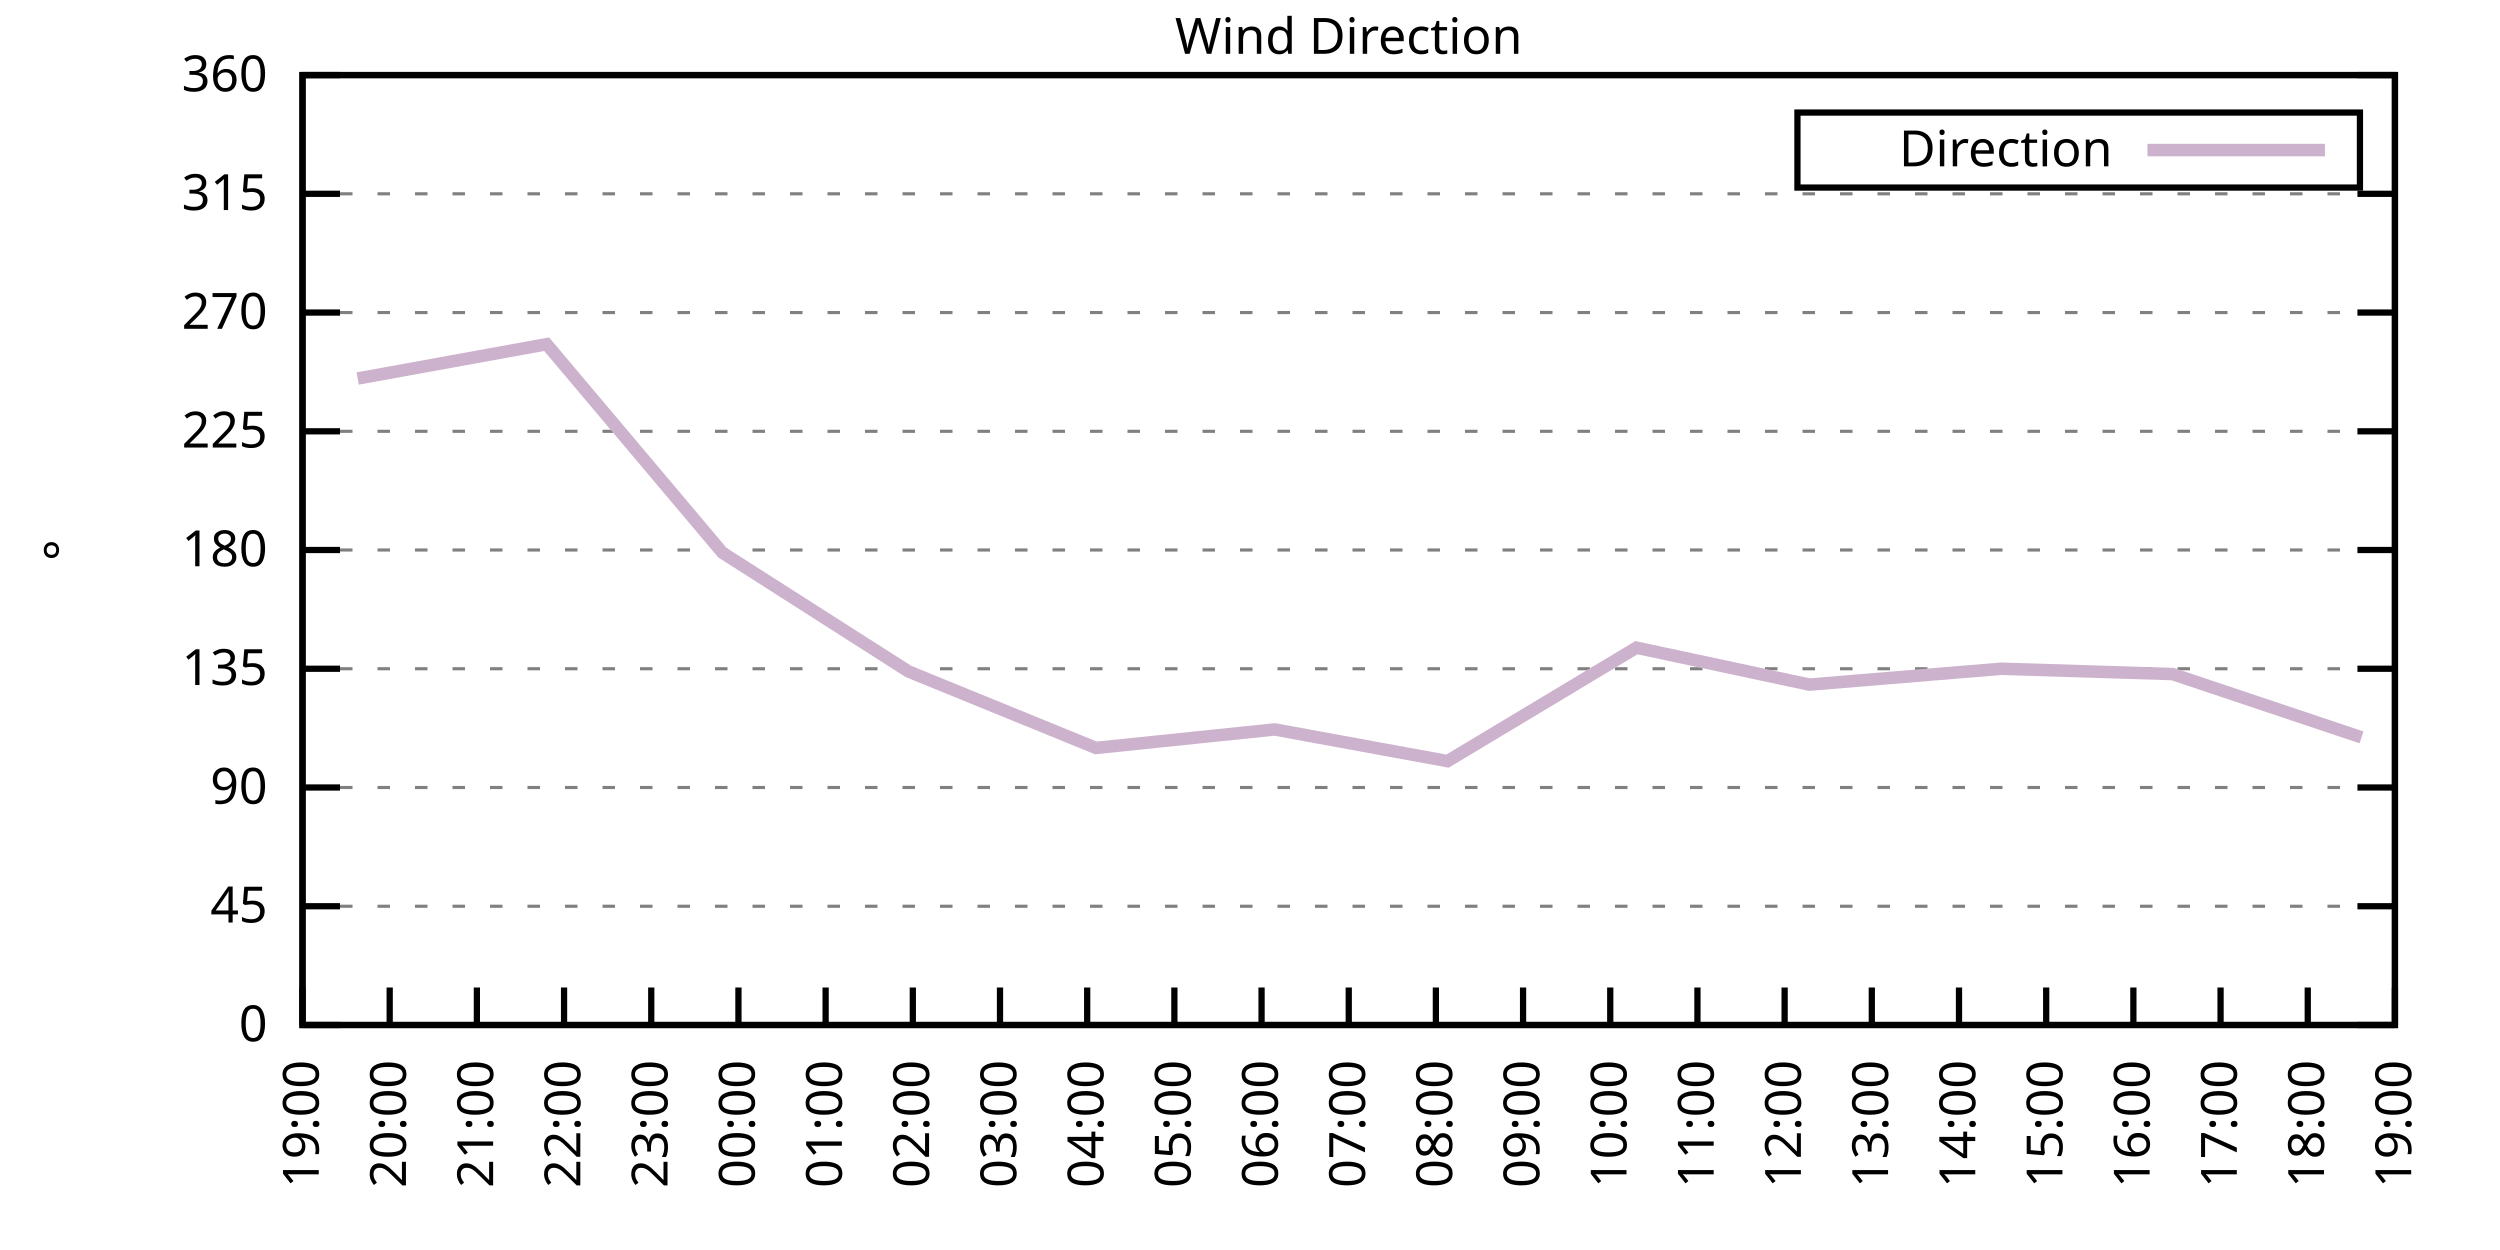
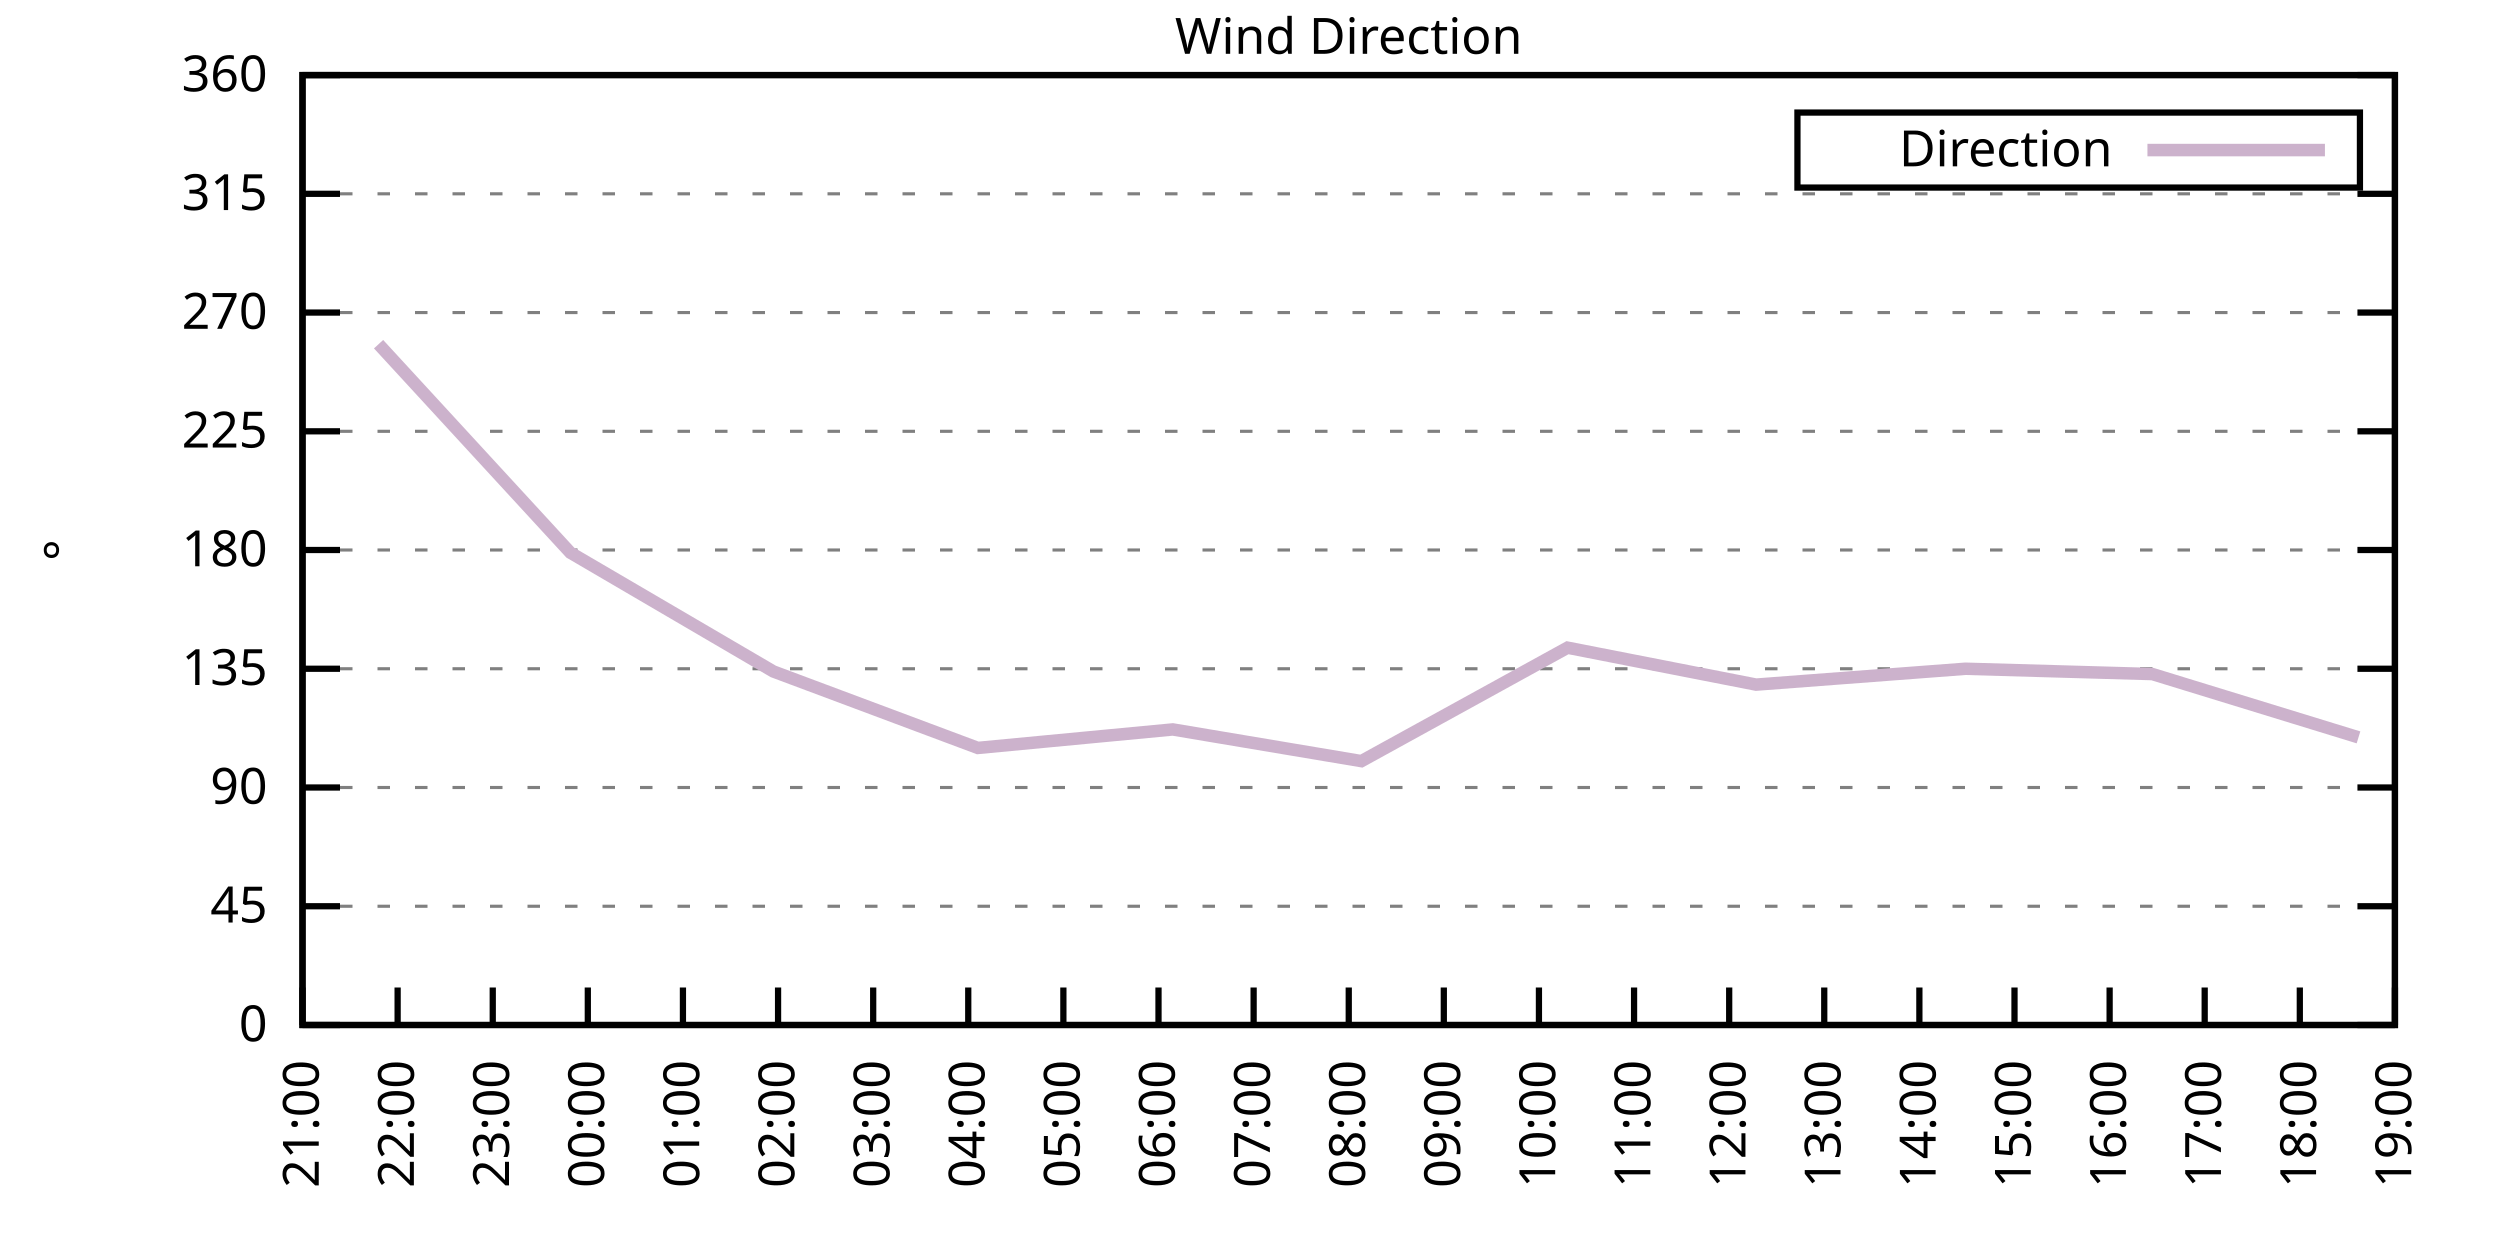
<svg xmlns="http://www.w3.org/2000/svg" xmlns:xlink="http://www.w3.org/1999/xlink" width="400" height="200" viewBox="0 0 400 200">
  <g id="gnuplot_canvas">
    <rect x="0" y="0" width="400" height="200" fill="none" />
    <defs>
      <circle id="gpDot" r="0.5" stroke-width="0.5" stroke="currentColor" />
      <path id="gpPt0" stroke-width="0.333" stroke="currentColor" d="M-1,0 h2 M0,-1 v2" />
      <path id="gpPt1" stroke-width="0.333" stroke="currentColor" d="M-1,-1 L1,1 M1,-1 L-1,1" />
      <path id="gpPt2" stroke-width="0.333" stroke="currentColor" d="M-1,0 L1,0 M0,-1 L0,1 M-1,-1 L1,1 M-1,1 L1,-1" />
      <rect id="gpPt3" stroke-width="0.333" stroke="currentColor" x="-1" y="-1" width="2" height="2" />
      <rect id="gpPt4" stroke-width="0.333" stroke="currentColor" fill="currentColor" x="-1" y="-1" width="2" height="2" />
      <circle id="gpPt5" stroke-width="0.333" stroke="currentColor" cx="0" cy="0" r="1" />
      <use xlink:href="#gpPt5" id="gpPt6" fill="currentColor" stroke="none" />
      <path id="gpPt7" stroke-width="0.333" stroke="currentColor" d="M0,-1.33 L-1.33,0.67 L1.33,0.67 z" />
      <use xlink:href="#gpPt7" id="gpPt8" fill="currentColor" stroke="none" />
      <use xlink:href="#gpPt7" id="gpPt9" stroke="currentColor" transform="rotate(180)" />
      <use xlink:href="#gpPt9" id="gpPt10" fill="currentColor" stroke="none" />
      <use xlink:href="#gpPt3" id="gpPt11" stroke="currentColor" transform="rotate(45)" />
      <use xlink:href="#gpPt11" id="gpPt12" fill="currentColor" stroke="none" />
      <path id="gpPt13" stroke-width="0.333" stroke="currentColor" d="M0,1.330 L1.265,0.411 L0.782,-1.067 L-0.782,-1.076 L-1.265,0.411 z" />
      <use xlink:href="#gpPt13" id="gpPt14" fill="currentColor" stroke="none" />
      <filter id="textbox" filterUnits="objectBoundingBox" x="0" y="0" height="1" width="1">
        <feFlood flood-color="white" flood-opacity="1" result="bgnd" />
        <feComposite in="SourceGraphic" in2="bgnd" operator="atop" />
      </filter>
      <filter id="greybox" filterUnits="objectBoundingBox" x="0" y="0" height="1" width="1">
        <feFlood flood-color="lightgrey" flood-opacity="1" result="grey" />
        <feComposite in="SourceGraphic" in2="grey" operator="atop" />
      </filter>
    </defs>
    <g fill="none" color="white" stroke="currentColor" stroke-width="1.00" stroke-linecap="butt" stroke-linejoin="miter">
</g>
    <g fill="none" color="black" stroke="currentColor" stroke-width="1.00" stroke-linecap="butt" stroke-linejoin="miter">
      <g stroke="none" shape-rendering="crispEdges">
        <polygon fill="rgb(255, 255, 255)" points="48.40,164.00 383.18,164.00 383.18,12.02 48.40,12.02 " />
      </g>
    </g>
    <g fill="none" color="black" stroke="currentColor" stroke-width="1.00" stroke-linecap="butt" stroke-linejoin="miter">
</g>
    <g fill="none" color="black" stroke="black" stroke-width="0.50" stroke-linecap="butt" stroke-linejoin="miter">
</g>
    <g fill="none" color="gray" stroke="currentColor" stroke-width="0.50" stroke-linecap="butt" stroke-linejoin="miter">
      <path stroke="gray" stroke-dasharray="2,4" class="gridline" d="M48.40,164.00 L383.19,164.00  " />
    </g>
    <g fill="none" color="gray" stroke="gray" stroke-width="1.00" stroke-linecap="butt" stroke-linejoin="miter">
</g>
    <g fill="none" color="black" stroke="currentColor" stroke-width="1.00" stroke-linecap="butt" stroke-linejoin="miter">
      <path stroke="black" d="M48.40,164.00 L54.40,164.00 M383.19,164.00 L377.19,164.00  " />
      <g transform="translate(42.80,166.60)" stroke="none" fill="black" font-family="Sans" font-size="8.00" text-anchor="end">
        <text>
          <tspan font-family="Sans"> 0</tspan>
        </text>
      </g>
    </g>
    <g fill="none" color="black" stroke="currentColor" stroke-width="1.00" stroke-linecap="butt" stroke-linejoin="miter">
</g>
    <g fill="none" color="black" stroke="black" stroke-width="0.50" stroke-linecap="butt" stroke-linejoin="miter">
</g>
    <g fill="none" color="gray" stroke="currentColor" stroke-width="0.50" stroke-linecap="butt" stroke-linejoin="miter">
      <path stroke="gray" stroke-dasharray="2,4" class="gridline" d="M48.40,145.00 L383.19,145.00  " />
    </g>
    <g fill="none" color="gray" stroke="gray" stroke-width="1.00" stroke-linecap="butt" stroke-linejoin="miter">
</g>
    <g fill="none" color="black" stroke="currentColor" stroke-width="1.00" stroke-linecap="butt" stroke-linejoin="miter">
      <path stroke="black" d="M48.40,145.00 L54.40,145.00 M383.19,145.00 L377.19,145.00  " />
      <g transform="translate(42.80,147.60)" stroke="none" fill="black" font-family="Sans" font-size="8.00" text-anchor="end">
        <text>
          <tspan font-family="Sans"> 45</tspan>
        </text>
      </g>
    </g>
    <g fill="none" color="black" stroke="currentColor" stroke-width="1.00" stroke-linecap="butt" stroke-linejoin="miter">
</g>
    <g fill="none" color="black" stroke="black" stroke-width="0.50" stroke-linecap="butt" stroke-linejoin="miter">
</g>
    <g fill="none" color="gray" stroke="currentColor" stroke-width="0.50" stroke-linecap="butt" stroke-linejoin="miter">
      <path stroke="gray" stroke-dasharray="2,4" class="gridline" d="M48.40,126.00 L383.19,126.00  " />
    </g>
    <g fill="none" color="gray" stroke="gray" stroke-width="1.00" stroke-linecap="butt" stroke-linejoin="miter">
</g>
    <g fill="none" color="black" stroke="currentColor" stroke-width="1.00" stroke-linecap="butt" stroke-linejoin="miter">
      <path stroke="black" d="M48.40,126.00 L54.40,126.00 M383.19,126.00 L377.19,126.00  " />
      <g transform="translate(42.80,128.60)" stroke="none" fill="black" font-family="Sans" font-size="8.00" text-anchor="end">
        <text>
          <tspan font-family="Sans"> 90</tspan>
        </text>
      </g>
    </g>
    <g fill="none" color="black" stroke="currentColor" stroke-width="1.00" stroke-linecap="butt" stroke-linejoin="miter">
</g>
    <g fill="none" color="black" stroke="black" stroke-width="0.50" stroke-linecap="butt" stroke-linejoin="miter">
</g>
    <g fill="none" color="gray" stroke="currentColor" stroke-width="0.50" stroke-linecap="butt" stroke-linejoin="miter">
      <path stroke="gray" stroke-dasharray="2,4" class="gridline" d="M48.40,107.00 L383.19,107.00  " />
    </g>
    <g fill="none" color="gray" stroke="gray" stroke-width="1.00" stroke-linecap="butt" stroke-linejoin="miter">
</g>
    <g fill="none" color="black" stroke="currentColor" stroke-width="1.00" stroke-linecap="butt" stroke-linejoin="miter">
      <path stroke="black" d="M48.40,107.00 L54.40,107.00 M383.19,107.00 L377.19,107.00  " />
      <g transform="translate(42.80,109.60)" stroke="none" fill="black" font-family="Sans" font-size="8.00" text-anchor="end">
        <text>
          <tspan font-family="Sans"> 135</tspan>
        </text>
      </g>
    </g>
    <g fill="none" color="black" stroke="currentColor" stroke-width="1.00" stroke-linecap="butt" stroke-linejoin="miter">
</g>
    <g fill="none" color="black" stroke="black" stroke-width="0.50" stroke-linecap="butt" stroke-linejoin="miter">
</g>
    <g fill="none" color="gray" stroke="currentColor" stroke-width="0.50" stroke-linecap="butt" stroke-linejoin="miter">
      <path stroke="gray" stroke-dasharray="2,4" class="gridline" d="M48.40,88.00 L383.19,88.00  " />
    </g>
    <g fill="none" color="gray" stroke="gray" stroke-width="1.00" stroke-linecap="butt" stroke-linejoin="miter">
</g>
    <g fill="none" color="black" stroke="currentColor" stroke-width="1.00" stroke-linecap="butt" stroke-linejoin="miter">
      <path stroke="black" d="M48.40,88.00 L54.40,88.00 M383.19,88.00 L377.19,88.00  " />
      <g transform="translate(42.80,90.60)" stroke="none" fill="black" font-family="Sans" font-size="8.00" text-anchor="end">
        <text>
          <tspan font-family="Sans"> 180</tspan>
        </text>
      </g>
    </g>
    <g fill="none" color="black" stroke="currentColor" stroke-width="1.00" stroke-linecap="butt" stroke-linejoin="miter">
</g>
    <g fill="none" color="black" stroke="black" stroke-width="0.50" stroke-linecap="butt" stroke-linejoin="miter">
</g>
    <g fill="none" color="gray" stroke="currentColor" stroke-width="0.50" stroke-linecap="butt" stroke-linejoin="miter">
      <path stroke="gray" stroke-dasharray="2,4" class="gridline" d="M48.40,69.01 L383.19,69.01  " />
    </g>
    <g fill="none" color="gray" stroke="gray" stroke-width="1.00" stroke-linecap="butt" stroke-linejoin="miter">
</g>
    <g fill="none" color="black" stroke="currentColor" stroke-width="1.00" stroke-linecap="butt" stroke-linejoin="miter">
      <path stroke="black" d="M48.40,69.01 L54.40,69.01 M383.19,69.01 L377.19,69.01  " />
      <g transform="translate(42.80,71.61)" stroke="none" fill="black" font-family="Sans" font-size="8.00" text-anchor="end">
        <text>
          <tspan font-family="Sans"> 225</tspan>
        </text>
      </g>
    </g>
    <g fill="none" color="black" stroke="currentColor" stroke-width="1.00" stroke-linecap="butt" stroke-linejoin="miter">
</g>
    <g fill="none" color="black" stroke="black" stroke-width="0.50" stroke-linecap="butt" stroke-linejoin="miter">
</g>
    <g fill="none" color="gray" stroke="currentColor" stroke-width="0.50" stroke-linecap="butt" stroke-linejoin="miter">
      <path stroke="gray" stroke-dasharray="2,4" class="gridline" d="M48.40,50.01 L383.19,50.01  " />
    </g>
    <g fill="none" color="gray" stroke="gray" stroke-width="1.00" stroke-linecap="butt" stroke-linejoin="miter">
</g>
    <g fill="none" color="black" stroke="currentColor" stroke-width="1.00" stroke-linecap="butt" stroke-linejoin="miter">
      <path stroke="black" d="M48.40,50.01 L54.40,50.01 M383.19,50.01 L377.19,50.01  " />
      <g transform="translate(42.80,52.61)" stroke="none" fill="black" font-family="Sans" font-size="8.00" text-anchor="end">
        <text>
          <tspan font-family="Sans"> 270</tspan>
        </text>
      </g>
    </g>
    <g fill="none" color="black" stroke="currentColor" stroke-width="1.00" stroke-linecap="butt" stroke-linejoin="miter">
</g>
    <g fill="none" color="black" stroke="black" stroke-width="0.50" stroke-linecap="butt" stroke-linejoin="miter">
</g>
    <g fill="none" color="gray" stroke="currentColor" stroke-width="0.50" stroke-linecap="butt" stroke-linejoin="miter">
      <path stroke="gray" stroke-dasharray="2,4" class="gridline" d="M48.40,31.01 L383.19,31.01  " />
    </g>
    <g fill="none" color="gray" stroke="gray" stroke-width="1.00" stroke-linecap="butt" stroke-linejoin="miter">
</g>
    <g fill="none" color="black" stroke="currentColor" stroke-width="1.00" stroke-linecap="butt" stroke-linejoin="miter">
      <path stroke="black" d="M48.40,31.01 L54.40,31.01 M383.19,31.01 L377.19,31.01  " />
      <g transform="translate(42.80,33.61)" stroke="none" fill="black" font-family="Sans" font-size="8.00" text-anchor="end">
        <text>
          <tspan font-family="Sans"> 315</tspan>
        </text>
      </g>
    </g>
    <g fill="none" color="black" stroke="currentColor" stroke-width="1.00" stroke-linecap="butt" stroke-linejoin="miter">
</g>
    <g fill="none" color="black" stroke="black" stroke-width="0.50" stroke-linecap="butt" stroke-linejoin="miter">
</g>
    <g fill="none" color="gray" stroke="currentColor" stroke-width="0.50" stroke-linecap="butt" stroke-linejoin="miter">
      <path stroke="gray" stroke-dasharray="2,4" class="gridline" d="M48.40,12.01 L383.19,12.01  " />
    </g>
    <g fill="none" color="gray" stroke="gray" stroke-width="1.00" stroke-linecap="butt" stroke-linejoin="miter">
</g>
    <g fill="none" color="black" stroke="currentColor" stroke-width="1.00" stroke-linecap="butt" stroke-linejoin="miter">
      <path stroke="black" d="M48.40,12.01 L54.40,12.01 M383.19,12.01 L377.19,12.01  " />
      <g transform="translate(42.80,14.61)" stroke="none" fill="black" font-family="Sans" font-size="8.00" text-anchor="end">
        <text>
          <tspan font-family="Sans"> 360</tspan>
        </text>
      </g>
    </g>
    <g fill="none" color="black" stroke="currentColor" stroke-width="1.00" stroke-linecap="butt" stroke-linejoin="miter">
      <path stroke="black" d="M48.40,164.00 L48.40,158.00  " />
      <g transform="translate(51.00,169.60) rotate(270.00)" stroke="none" fill="black" font-family="Sans" font-size="8.00" text-anchor="end">
        <text>
-           <tspan font-family="Sans">19:00</tspan>
-         </text>
-       </g>
-     </g>
-     <g fill="none" color="black" stroke="currentColor" stroke-width="1.00" stroke-linecap="butt" stroke-linejoin="miter">
-       <path stroke="black" d="M62.35,164.00 L62.35,158.00  " />
-       <g transform="translate(64.95,169.60) rotate(270.00)" stroke="none" fill="black" font-family="Sans" font-size="8.00" text-anchor="end">
-         <text>
-           <tspan font-family="Sans">20:00</tspan>
-         </text>
-       </g>
-     </g>
-     <g fill="none" color="black" stroke="currentColor" stroke-width="1.00" stroke-linecap="butt" stroke-linejoin="miter">
-       <path stroke="black" d="M76.30,164.00 L76.30,158.00  " />
-       <g transform="translate(78.90,169.60) rotate(270.00)" stroke="none" fill="black" font-family="Sans" font-size="8.00" text-anchor="end">
-         <text>
          <tspan font-family="Sans">21:00</tspan>
        </text>
      </g>
    </g>
    <g fill="none" color="black" stroke="currentColor" stroke-width="1.00" stroke-linecap="butt" stroke-linejoin="miter">
-       <path stroke="black" d="M90.25,164.00 L90.25,158.00  " />
-       <g transform="translate(92.85,169.60) rotate(270.00)" stroke="none" fill="black" font-family="Sans" font-size="8.00" text-anchor="end">
+       <path stroke="black" d="M63.62,164.00 L63.62,158.00  " />
+       <g transform="translate(66.22,169.60) rotate(270.00)" stroke="none" fill="black" font-family="Sans" font-size="8.00" text-anchor="end">
        <text>
          <tspan font-family="Sans">22:00</tspan>
        </text>
      </g>
    </g>
    <g fill="none" color="black" stroke="currentColor" stroke-width="1.00" stroke-linecap="butt" stroke-linejoin="miter">
-       <path stroke="black" d="M104.20,164.00 L104.20,158.00  " />
-       <g transform="translate(106.80,169.60) rotate(270.00)" stroke="none" fill="black" font-family="Sans" font-size="8.00" text-anchor="end">
+       <path stroke="black" d="M78.84,164.00 L78.84,158.00  " />
+       <g transform="translate(81.44,169.60) rotate(270.00)" stroke="none" fill="black" font-family="Sans" font-size="8.00" text-anchor="end">
        <text>
          <tspan font-family="Sans">23:00</tspan>
        </text>
      </g>
    </g>
    <g fill="none" color="black" stroke="currentColor" stroke-width="1.00" stroke-linecap="butt" stroke-linejoin="miter">
-       <path stroke="black" d="M118.15,164.00 L118.15,158.00  " />
-       <g transform="translate(120.75,169.60) rotate(270.00)" stroke="none" fill="black" font-family="Sans" font-size="8.00" text-anchor="end">
+       <path stroke="black" d="M94.05,164.00 L94.05,158.00  " />
+       <g transform="translate(96.65,169.60) rotate(270.00)" stroke="none" fill="black" font-family="Sans" font-size="8.00" text-anchor="end">
        <text>
          <tspan font-family="Sans">00:00</tspan>
        </text>
      </g>
    </g>
    <g fill="none" color="black" stroke="currentColor" stroke-width="1.00" stroke-linecap="butt" stroke-linejoin="miter">
-       <path stroke="black" d="M132.10,164.00 L132.10,158.00  " />
-       <g transform="translate(134.70,169.60) rotate(270.00)" stroke="none" fill="black" font-family="Sans" font-size="8.00" text-anchor="end">
+       <path stroke="black" d="M109.27,164.00 L109.27,158.00  " />
+       <g transform="translate(111.87,169.60) rotate(270.00)" stroke="none" fill="black" font-family="Sans" font-size="8.00" text-anchor="end">
        <text>
          <tspan font-family="Sans">01:00</tspan>
        </text>
      </g>
    </g>
    <g fill="none" color="black" stroke="currentColor" stroke-width="1.00" stroke-linecap="butt" stroke-linejoin="miter">
-       <path stroke="black" d="M146.05,164.00 L146.05,158.00  " />
-       <g transform="translate(148.65,169.60) rotate(270.00)" stroke="none" fill="black" font-family="Sans" font-size="8.00" text-anchor="end">
+       <path stroke="black" d="M124.49,164.00 L124.49,158.00  " />
+       <g transform="translate(127.09,169.60) rotate(270.00)" stroke="none" fill="black" font-family="Sans" font-size="8.00" text-anchor="end">
        <text>
          <tspan font-family="Sans">02:00</tspan>
        </text>
      </g>
    </g>
    <g fill="none" color="black" stroke="currentColor" stroke-width="1.00" stroke-linecap="butt" stroke-linejoin="miter">
-       <path stroke="black" d="M160.00,164.00 L160.00,158.00  " />
-       <g transform="translate(162.60,169.60) rotate(270.00)" stroke="none" fill="black" font-family="Sans" font-size="8.00" text-anchor="end">
+       <path stroke="black" d="M139.71,164.00 L139.71,158.00  " />
+       <g transform="translate(142.31,169.60) rotate(270.00)" stroke="none" fill="black" font-family="Sans" font-size="8.00" text-anchor="end">
        <text>
          <tspan font-family="Sans">03:00</tspan>
        </text>
      </g>
    </g>
    <g fill="none" color="black" stroke="currentColor" stroke-width="1.00" stroke-linecap="butt" stroke-linejoin="miter">
-       <path stroke="black" d="M173.95,164.00 L173.95,158.00  " />
-       <g transform="translate(176.55,169.60) rotate(270.00)" stroke="none" fill="black" font-family="Sans" font-size="8.00" text-anchor="end">
+       <path stroke="black" d="M154.92,164.00 L154.92,158.00  " />
+       <g transform="translate(157.52,169.60) rotate(270.00)" stroke="none" fill="black" font-family="Sans" font-size="8.00" text-anchor="end">
        <text>
          <tspan font-family="Sans">04:00</tspan>
        </text>
      </g>
    </g>
    <g fill="none" color="black" stroke="currentColor" stroke-width="1.00" stroke-linecap="butt" stroke-linejoin="miter">
-       <path stroke="black" d="M187.90,164.00 L187.90,158.00  " />
-       <g transform="translate(190.50,169.60) rotate(270.00)" stroke="none" fill="black" font-family="Sans" font-size="8.00" text-anchor="end">
+       <path stroke="black" d="M170.14,164.00 L170.14,158.00  " />
+       <g transform="translate(172.74,169.60) rotate(270.00)" stroke="none" fill="black" font-family="Sans" font-size="8.00" text-anchor="end">
        <text>
          <tspan font-family="Sans">05:00</tspan>
        </text>
      </g>
    </g>
    <g fill="none" color="black" stroke="currentColor" stroke-width="1.00" stroke-linecap="butt" stroke-linejoin="miter">
-       <path stroke="black" d="M201.85,164.00 L201.85,158.00  " />
-       <g transform="translate(204.45,169.60) rotate(270.00)" stroke="none" fill="black" font-family="Sans" font-size="8.00" text-anchor="end">
+       <path stroke="black" d="M185.36,164.00 L185.36,158.00  " />
+       <g transform="translate(187.96,169.60) rotate(270.00)" stroke="none" fill="black" font-family="Sans" font-size="8.00" text-anchor="end">
        <text>
          <tspan font-family="Sans">06:00</tspan>
+         </text>
+       </g>
+     </g>
+     <g fill="none" color="black" stroke="currentColor" stroke-width="1.00" stroke-linecap="butt" stroke-linejoin="miter">
+       <path stroke="black" d="M200.58,164.00 L200.58,158.00  " />
+       <g transform="translate(203.18,169.60) rotate(270.00)" stroke="none" fill="black" font-family="Sans" font-size="8.00" text-anchor="end">
+         <text>
+           <tspan font-family="Sans">07:00</tspan>
        </text>
      </g>
    </g>
    <g fill="none" color="black" stroke="currentColor" stroke-width="1.00" stroke-linecap="butt" stroke-linejoin="miter">
      <path stroke="black" d="M215.80,164.00 L215.80,158.00  " />
      <g transform="translate(218.40,169.60) rotate(270.00)" stroke="none" fill="black" font-family="Sans" font-size="8.00" text-anchor="end">
        <text>
-           <tspan font-family="Sans">07:00</tspan>
-         </text>
-       </g>
-     </g>
-     <g fill="none" color="black" stroke="currentColor" stroke-width="1.00" stroke-linecap="butt" stroke-linejoin="miter">
-       <path stroke="black" d="M229.74,164.00 L229.74,158.00  " />
-       <g transform="translate(232.34,169.60) rotate(270.00)" stroke="none" fill="black" font-family="Sans" font-size="8.00" text-anchor="end">
-         <text>
          <tspan font-family="Sans">08:00</tspan>
        </text>
      </g>
    </g>
    <g fill="none" color="black" stroke="currentColor" stroke-width="1.00" stroke-linecap="butt" stroke-linejoin="miter">
-       <path stroke="black" d="M243.69,164.00 L243.69,158.00  " />
-       <g transform="translate(246.29,169.60) rotate(270.00)" stroke="none" fill="black" font-family="Sans" font-size="8.00" text-anchor="end">
+       <path stroke="black" d="M231.01,164.00 L231.01,158.00  " />
+       <g transform="translate(233.61,169.60) rotate(270.00)" stroke="none" fill="black" font-family="Sans" font-size="8.00" text-anchor="end">
        <text>
          <tspan font-family="Sans">09:00</tspan>
        </text>
      </g>
    </g>
    <g fill="none" color="black" stroke="currentColor" stroke-width="1.00" stroke-linecap="butt" stroke-linejoin="miter">
-       <path stroke="black" d="M257.64,164.00 L257.64,158.00  " />
-       <g transform="translate(260.24,169.60) rotate(270.00)" stroke="none" fill="black" font-family="Sans" font-size="8.00" text-anchor="end">
+       <path stroke="black" d="M246.23,164.00 L246.23,158.00  " />
+       <g transform="translate(248.83,169.60) rotate(270.00)" stroke="none" fill="black" font-family="Sans" font-size="8.00" text-anchor="end">
        <text>
          <tspan font-family="Sans">10:00</tspan>
        </text>
      </g>
    </g>
    <g fill="none" color="black" stroke="currentColor" stroke-width="1.00" stroke-linecap="butt" stroke-linejoin="miter">
-       <path stroke="black" d="M271.59,164.00 L271.59,158.00  " />
-       <g transform="translate(274.19,169.60) rotate(270.00)" stroke="none" fill="black" font-family="Sans" font-size="8.00" text-anchor="end">
+       <path stroke="black" d="M261.45,164.00 L261.45,158.00  " />
+       <g transform="translate(264.05,169.60) rotate(270.00)" stroke="none" fill="black" font-family="Sans" font-size="8.00" text-anchor="end">
        <text>
          <tspan font-family="Sans">11:00</tspan>
        </text>
      </g>
    </g>
    <g fill="none" color="black" stroke="currentColor" stroke-width="1.00" stroke-linecap="butt" stroke-linejoin="miter">
-       <path stroke="black" d="M285.54,164.00 L285.54,158.00  " />
-       <g transform="translate(288.14,169.60) rotate(270.00)" stroke="none" fill="black" font-family="Sans" font-size="8.00" text-anchor="end">
+       <path stroke="black" d="M276.67,164.00 L276.67,158.00  " />
+       <g transform="translate(279.27,169.60) rotate(270.00)" stroke="none" fill="black" font-family="Sans" font-size="8.00" text-anchor="end">
        <text>
          <tspan font-family="Sans">12:00</tspan>
        </text>
      </g>
    </g>
    <g fill="none" color="black" stroke="currentColor" stroke-width="1.00" stroke-linecap="butt" stroke-linejoin="miter">
-       <path stroke="black" d="M299.49,164.00 L299.49,158.00  " />
-       <g transform="translate(302.09,169.60) rotate(270.00)" stroke="none" fill="black" font-family="Sans" font-size="8.00" text-anchor="end">
+       <path stroke="black" d="M291.88,164.00 L291.88,158.00  " />
+       <g transform="translate(294.48,169.60) rotate(270.00)" stroke="none" fill="black" font-family="Sans" font-size="8.00" text-anchor="end">
        <text>
          <tspan font-family="Sans">13:00</tspan>
        </text>
      </g>
    </g>
    <g fill="none" color="black" stroke="currentColor" stroke-width="1.00" stroke-linecap="butt" stroke-linejoin="miter">
-       <path stroke="black" d="M313.44,164.00 L313.44,158.00  " />
-       <g transform="translate(316.04,169.60) rotate(270.00)" stroke="none" fill="black" font-family="Sans" font-size="8.00" text-anchor="end">
+       <path stroke="black" d="M307.10,164.00 L307.10,158.00  " />
+       <g transform="translate(309.70,169.60) rotate(270.00)" stroke="none" fill="black" font-family="Sans" font-size="8.00" text-anchor="end">
        <text>
          <tspan font-family="Sans">14:00</tspan>
        </text>
      </g>
    </g>
    <g fill="none" color="black" stroke="currentColor" stroke-width="1.00" stroke-linecap="butt" stroke-linejoin="miter">
-       <path stroke="black" d="M327.39,164.00 L327.39,158.00  " />
-       <g transform="translate(329.99,169.60) rotate(270.00)" stroke="none" fill="black" font-family="Sans" font-size="8.00" text-anchor="end">
+       <path stroke="black" d="M322.32,164.00 L322.32,158.00  " />
+       <g transform="translate(324.92,169.60) rotate(270.00)" stroke="none" fill="black" font-family="Sans" font-size="8.00" text-anchor="end">
        <text>
          <tspan font-family="Sans">15:00</tspan>
        </text>
      </g>
    </g>
    <g fill="none" color="black" stroke="currentColor" stroke-width="1.00" stroke-linecap="butt" stroke-linejoin="miter">
-       <path stroke="black" d="M341.34,164.00 L341.34,158.00  " />
-       <g transform="translate(343.94,169.60) rotate(270.00)" stroke="none" fill="black" font-family="Sans" font-size="8.00" text-anchor="end">
+       <path stroke="black" d="M337.54,164.00 L337.54,158.00  " />
+       <g transform="translate(340.14,169.60) rotate(270.00)" stroke="none" fill="black" font-family="Sans" font-size="8.00" text-anchor="end">
        <text>
          <tspan font-family="Sans">16:00</tspan>
        </text>
      </g>
    </g>
    <g fill="none" color="black" stroke="currentColor" stroke-width="1.00" stroke-linecap="butt" stroke-linejoin="miter">
-       <path stroke="black" d="M355.29,164.00 L355.29,158.00  " />
-       <g transform="translate(357.89,169.60) rotate(270.00)" stroke="none" fill="black" font-family="Sans" font-size="8.00" text-anchor="end">
+       <path stroke="black" d="M352.75,164.00 L352.75,158.00  " />
+       <g transform="translate(355.35,169.60) rotate(270.00)" stroke="none" fill="black" font-family="Sans" font-size="8.00" text-anchor="end">
        <text>
          <tspan font-family="Sans">17:00</tspan>
        </text>
      </g>
    </g>
    <g fill="none" color="black" stroke="currentColor" stroke-width="1.00" stroke-linecap="butt" stroke-linejoin="miter">
-       <path stroke="black" d="M369.24,164.00 L369.24,158.00  " />
-       <g transform="translate(371.84,169.60) rotate(270.00)" stroke="none" fill="black" font-family="Sans" font-size="8.00" text-anchor="end">
+       <path stroke="black" d="M367.97,164.00 L367.97,158.00  " />
+       <g transform="translate(370.57,169.60) rotate(270.00)" stroke="none" fill="black" font-family="Sans" font-size="8.00" text-anchor="end">
        <text>
          <tspan font-family="Sans">18:00</tspan>
        </text>
      </g>
    </g>
    <g fill="none" color="black" stroke="currentColor" stroke-width="1.00" stroke-linecap="butt" stroke-linejoin="miter">
      <path stroke="black" d="M383.19,164.00 L383.19,158.00  " />
      <g transform="translate(385.79,169.60) rotate(270.00)" stroke="none" fill="black" font-family="Sans" font-size="8.00" text-anchor="end">
        <text>
          <tspan font-family="Sans">19:00</tspan>
        </text>
      </g>
    </g>
    <g fill="none" color="black" stroke="currentColor" stroke-width="1.00" stroke-linecap="butt" stroke-linejoin="miter">
</g>
    <g fill="none" color="black" stroke="currentColor" stroke-width="1.00" stroke-linecap="butt" stroke-linejoin="miter">
      <path stroke="black" d="M48.40,12.01 L48.40,164.00 L383.19,164.00 L383.19,12.01 L48.40,12.01 Z  " />
    </g>
    <g fill="none" color="black" stroke="currentColor" stroke-width="1.00" stroke-linecap="butt" stroke-linejoin="miter">
</g>
    <g fill="none" color="black" stroke="currentColor" stroke-width="1.00" stroke-linecap="butt" stroke-linejoin="miter">
      <path stroke="black" d="M287.59,30.01 L287.59,18.01 L377.59,18.01 L377.59,30.01 L287.59,30.01 Z  " />
    </g>
    <g id="Wind_direction_plot_1">
      <g fill="none" color="white" stroke="black" stroke-width="2.00" stroke-linecap="butt" stroke-linejoin="miter">
</g>
      <g fill="none" color="black" stroke="currentColor" stroke-width="2.00" stroke-linecap="butt" stroke-linejoin="miter">
        <g transform="translate(337.99,26.61)" stroke="none" fill="black" font-family="Sans" font-size="8.00" text-anchor="end">
          <text>
            <tspan font-family="Sans">Direction</tspan>
          </text>
        </g>
      </g>
      <g fill="none" color="black" stroke="currentColor" stroke-width="2.00" stroke-linecap="butt" stroke-linejoin="miter">
-         <path stroke="rgb(204, 178, 204)" d="M343.59,24.01 L371.99,24.01 M57.23,60.56 L87.46,55.07 L115.59,88.43 L145.35,107.43 L175.34,119.67 L203.94,116.71   L231.60,121.78 L261.83,103.63 L289.50,109.54 L320.18,107.00 L347.62,107.85 L377.84,117.98  " />
+         <path stroke="rgb(204, 178, 204)" d="M343.59,24.01 L371.99,24.01 M60.57,55.07 L91.26,88.43 L123.73,107.43 L156.45,119.67 L187.64,116.71 L217.82,121.78   L250.80,103.63 L280.98,109.54 L314.46,107.00 L344.38,107.85 L377.36,117.98  " />
      </g>
    </g>
    <g fill="none" color="black" stroke="currentColor" stroke-width="2.00" stroke-linecap="butt" stroke-linejoin="miter">
</g>
    <g fill="none" color="black" stroke="black" stroke-width="1.00" stroke-linecap="butt" stroke-linejoin="miter">
</g>
    <g fill="none" color="black" stroke="currentColor" stroke-width="1.00" stroke-linecap="butt" stroke-linejoin="miter">
      <path stroke="black" d="M48.40,12.01 L48.40,164.00 L383.19,164.00 L383.19,12.01 L48.40,12.01 Z  " />
      <g transform="translate(12.80,88.01) rotate(270.00)" stroke="none" fill="black" font-family="Sans" font-size="8.00" text-anchor="middle">
        <text>
          <tspan font-family="Sans">°</tspan>
        </text>
      </g>
    </g>
    <g fill="none" color="black" stroke="currentColor" stroke-width="1.00" stroke-linecap="butt" stroke-linejoin="miter">
</g>
    <g fill="none" color="black" stroke="currentColor" stroke-width="1.00" stroke-linecap="butt" stroke-linejoin="miter">
      <g transform="translate(215.79,8.61)" stroke="none" fill="black" font-family="Sans" font-size="8.00" text-anchor="middle">
        <text>
          <tspan font-family="Sans">Wind Direction</tspan>
        </text>
      </g>
    </g>
    <g fill="none" color="black" stroke="currentColor" stroke-width="1.00" stroke-linecap="butt" stroke-linejoin="miter">
</g>
  </g>
</svg>
